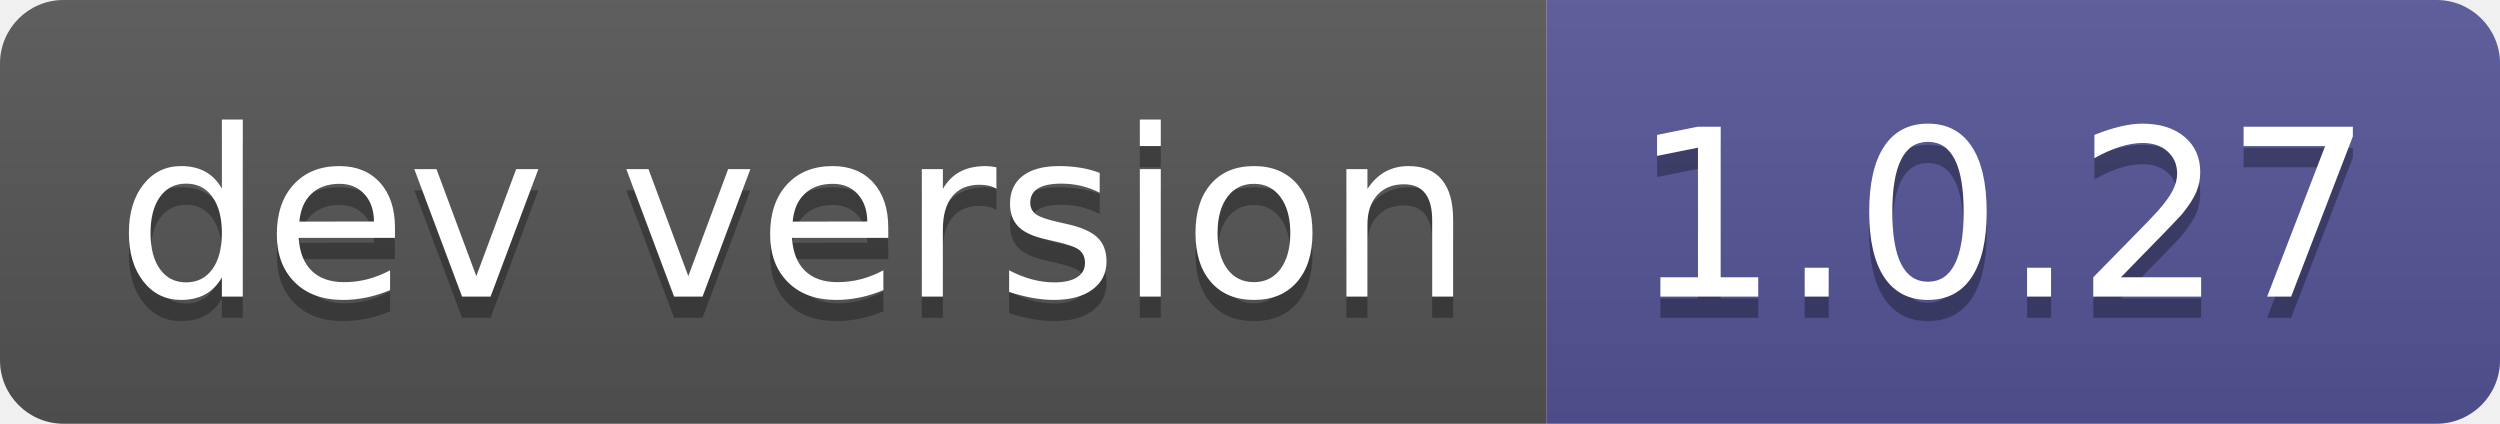
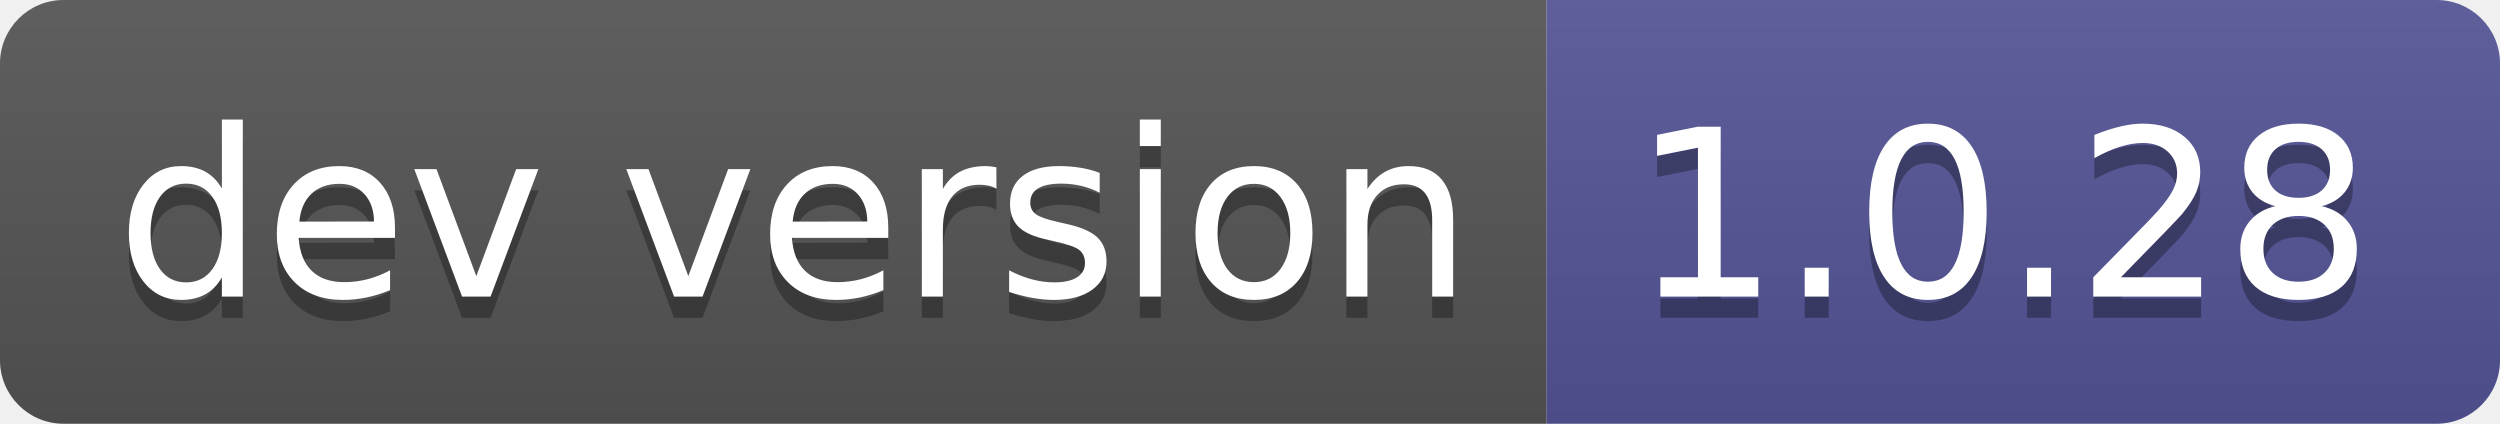
- <svg xmlns="http://www.w3.org/2000/svg" width="118" height="20" role="img" aria-label="dev version: 1.0.27">
+ <svg xmlns="http://www.w3.org/2000/svg" width="118" height="20" role="img" aria-label="dev version: 1.0.28">
  <linearGradient id="s" x2="0" y2="100%">
    <stop offset="0" stop-color="#bbb" stop-opacity=".1" />
    <stop offset="1" stop-opacity=".1" />
  </linearGradient>
  <clipPath id="r">
    <rect width="118" height="20" rx="3" fill="#fff" />
  </clipPath>
  <g clip-path="url(#r)">
    <rect width="73" height="20" fill="#555" />
    <rect x="73" width="45" height="20" fill="#535597" />
    <rect width="118" height="20" fill="url(#s)" />
  </g>
  <g fill="#fff" text-anchor="middle" font-family="Verdana,Geneva,DejaVu Sans,sans-serif" text-rendering="geometricPrecision" font-size="110">
    <text aria-hidden="true" x="375" y="150" fill="#010101" fill-opacity=".3" transform="scale(.1)" textLength="630">dev version</text>
    <text x="375" y="140" transform="scale(.1)" fill="#fff" textLength="630">dev version</text>
-     <text aria-hidden="true" x="945" y="150" fill="#010101" fill-opacity=".3" transform="scale(.1)" textLength="350">1.0.27</text>
-     <text x="945" y="140" transform="scale(.1)" fill="#fff" textLength="350">1.0.27</text>
+     <text aria-hidden="true" x="945" y="150" fill="#010101" fill-opacity=".3" transform="scale(.1)" textLength="350">1.0.28</text>
+     <text x="945" y="140" transform="scale(.1)" fill="#fff" textLength="350">1.0.28</text>
  </g>
</svg>
